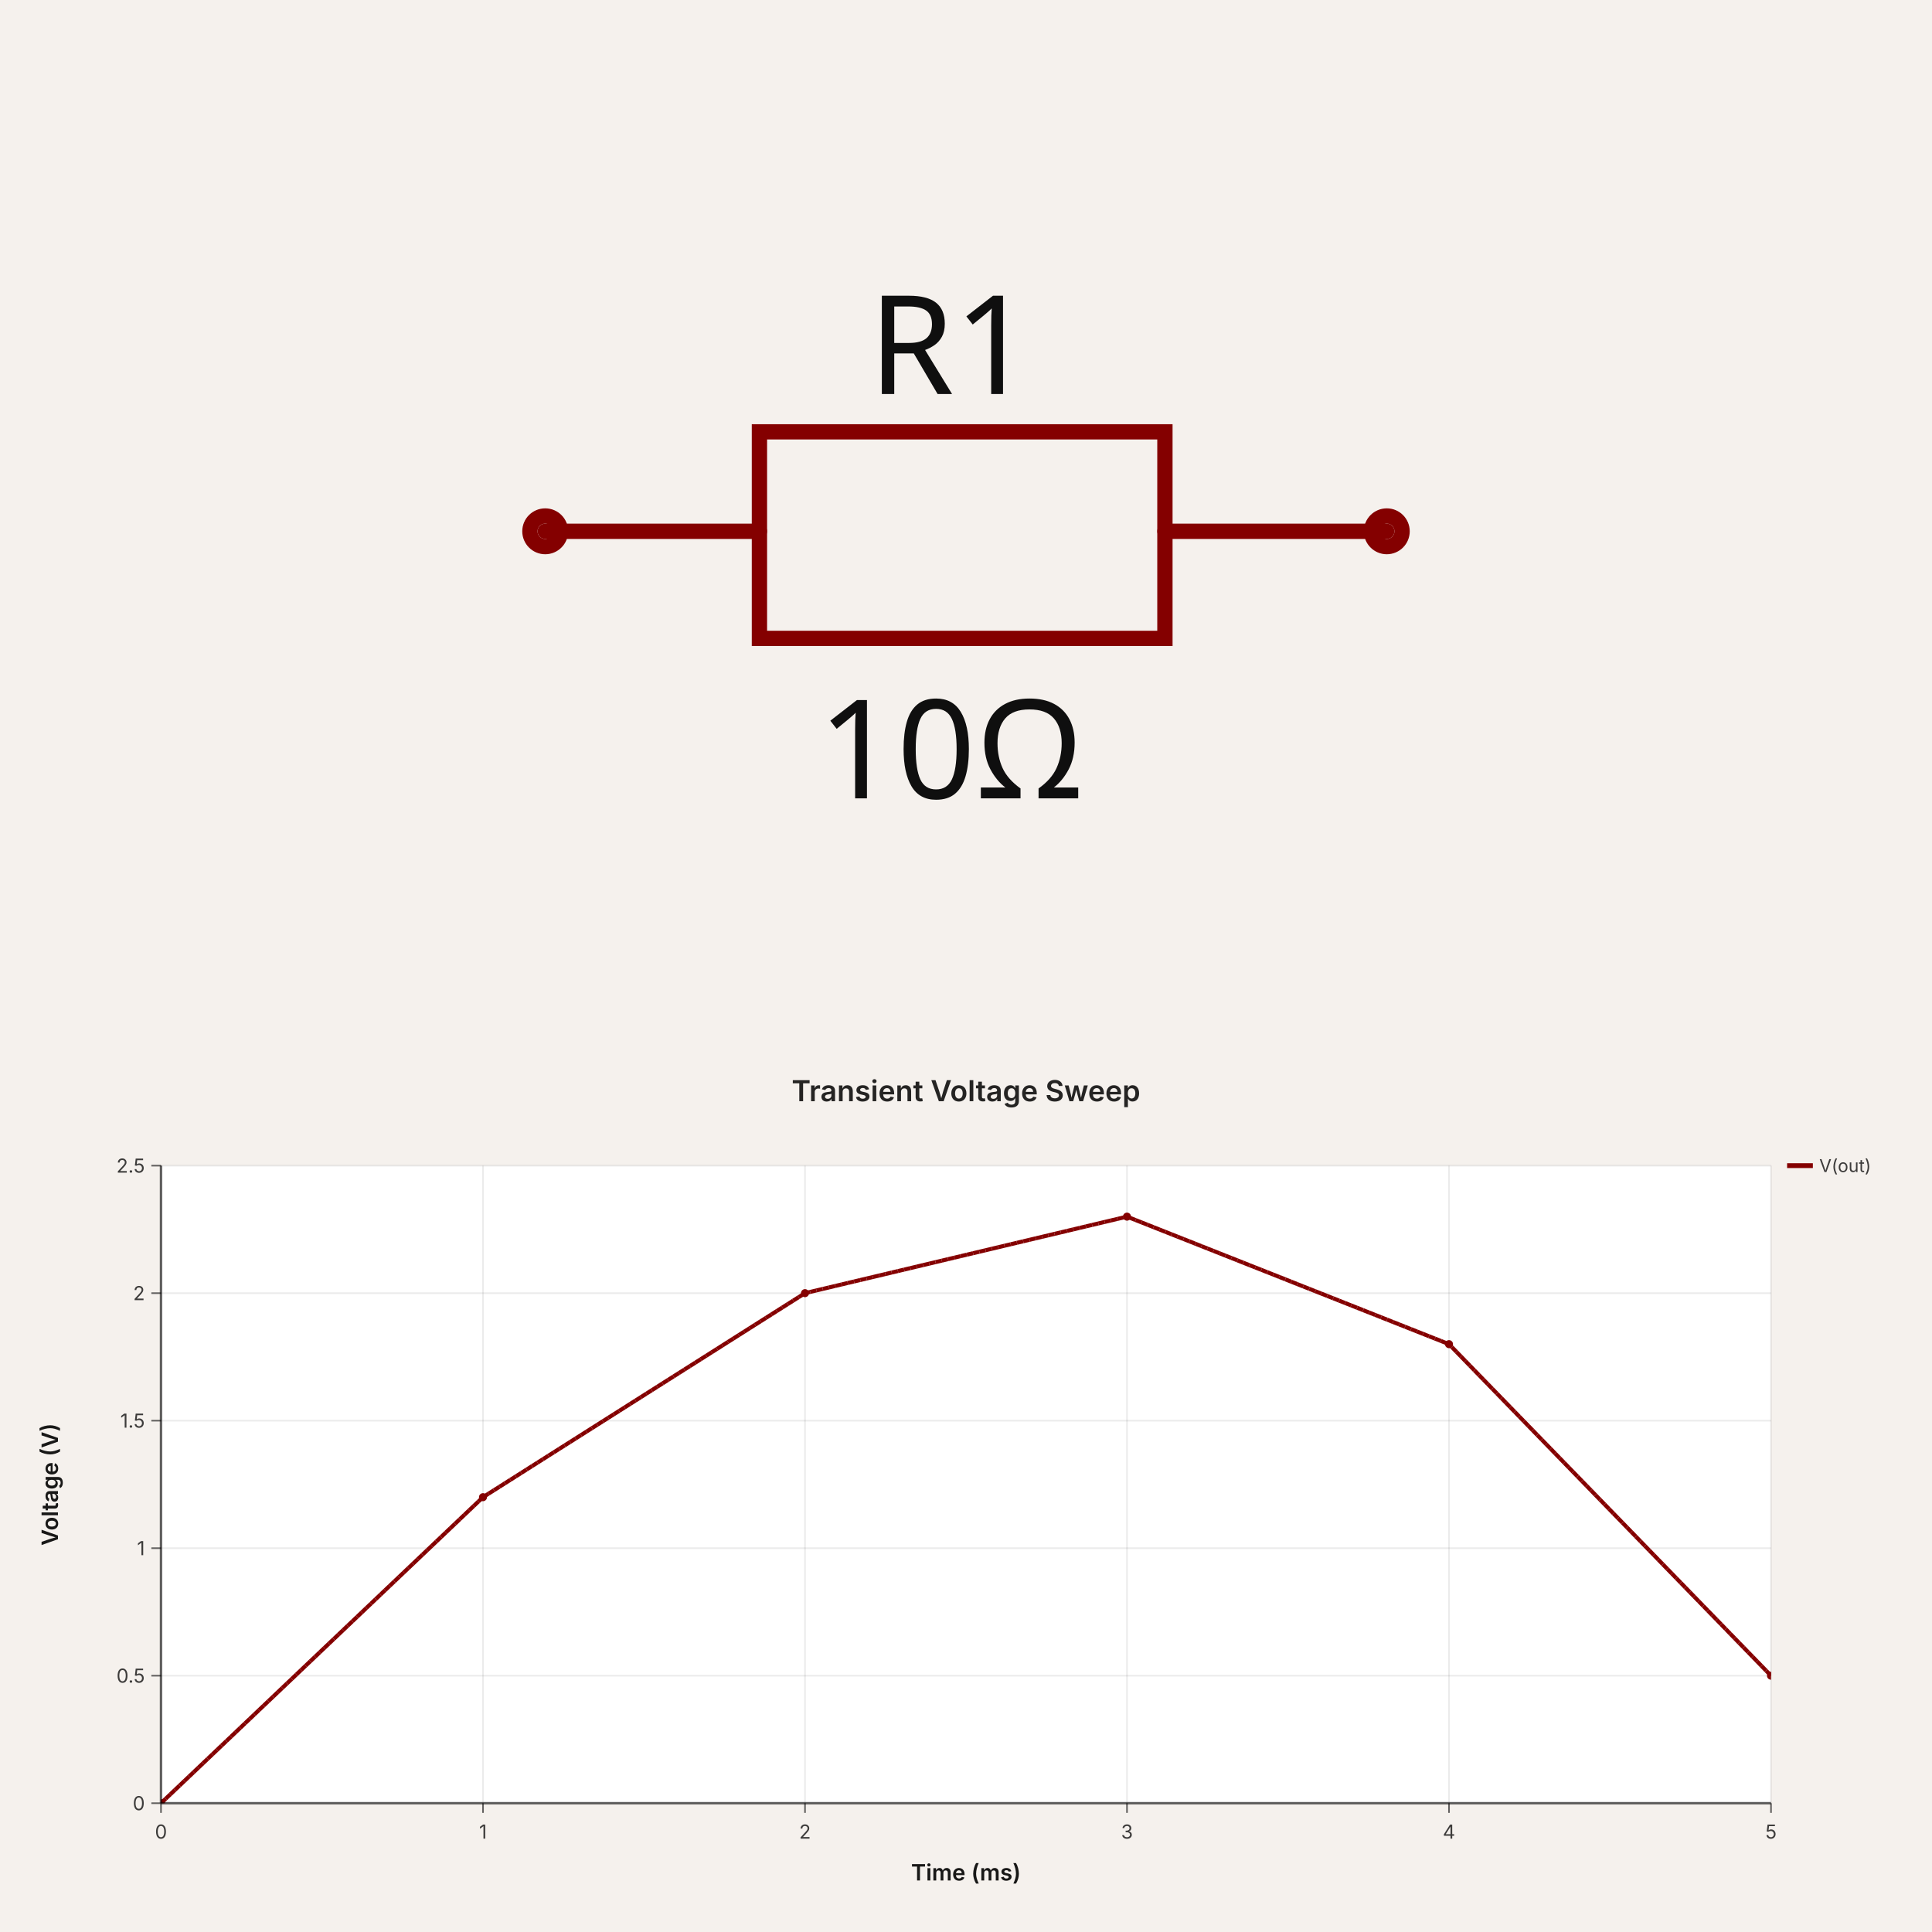
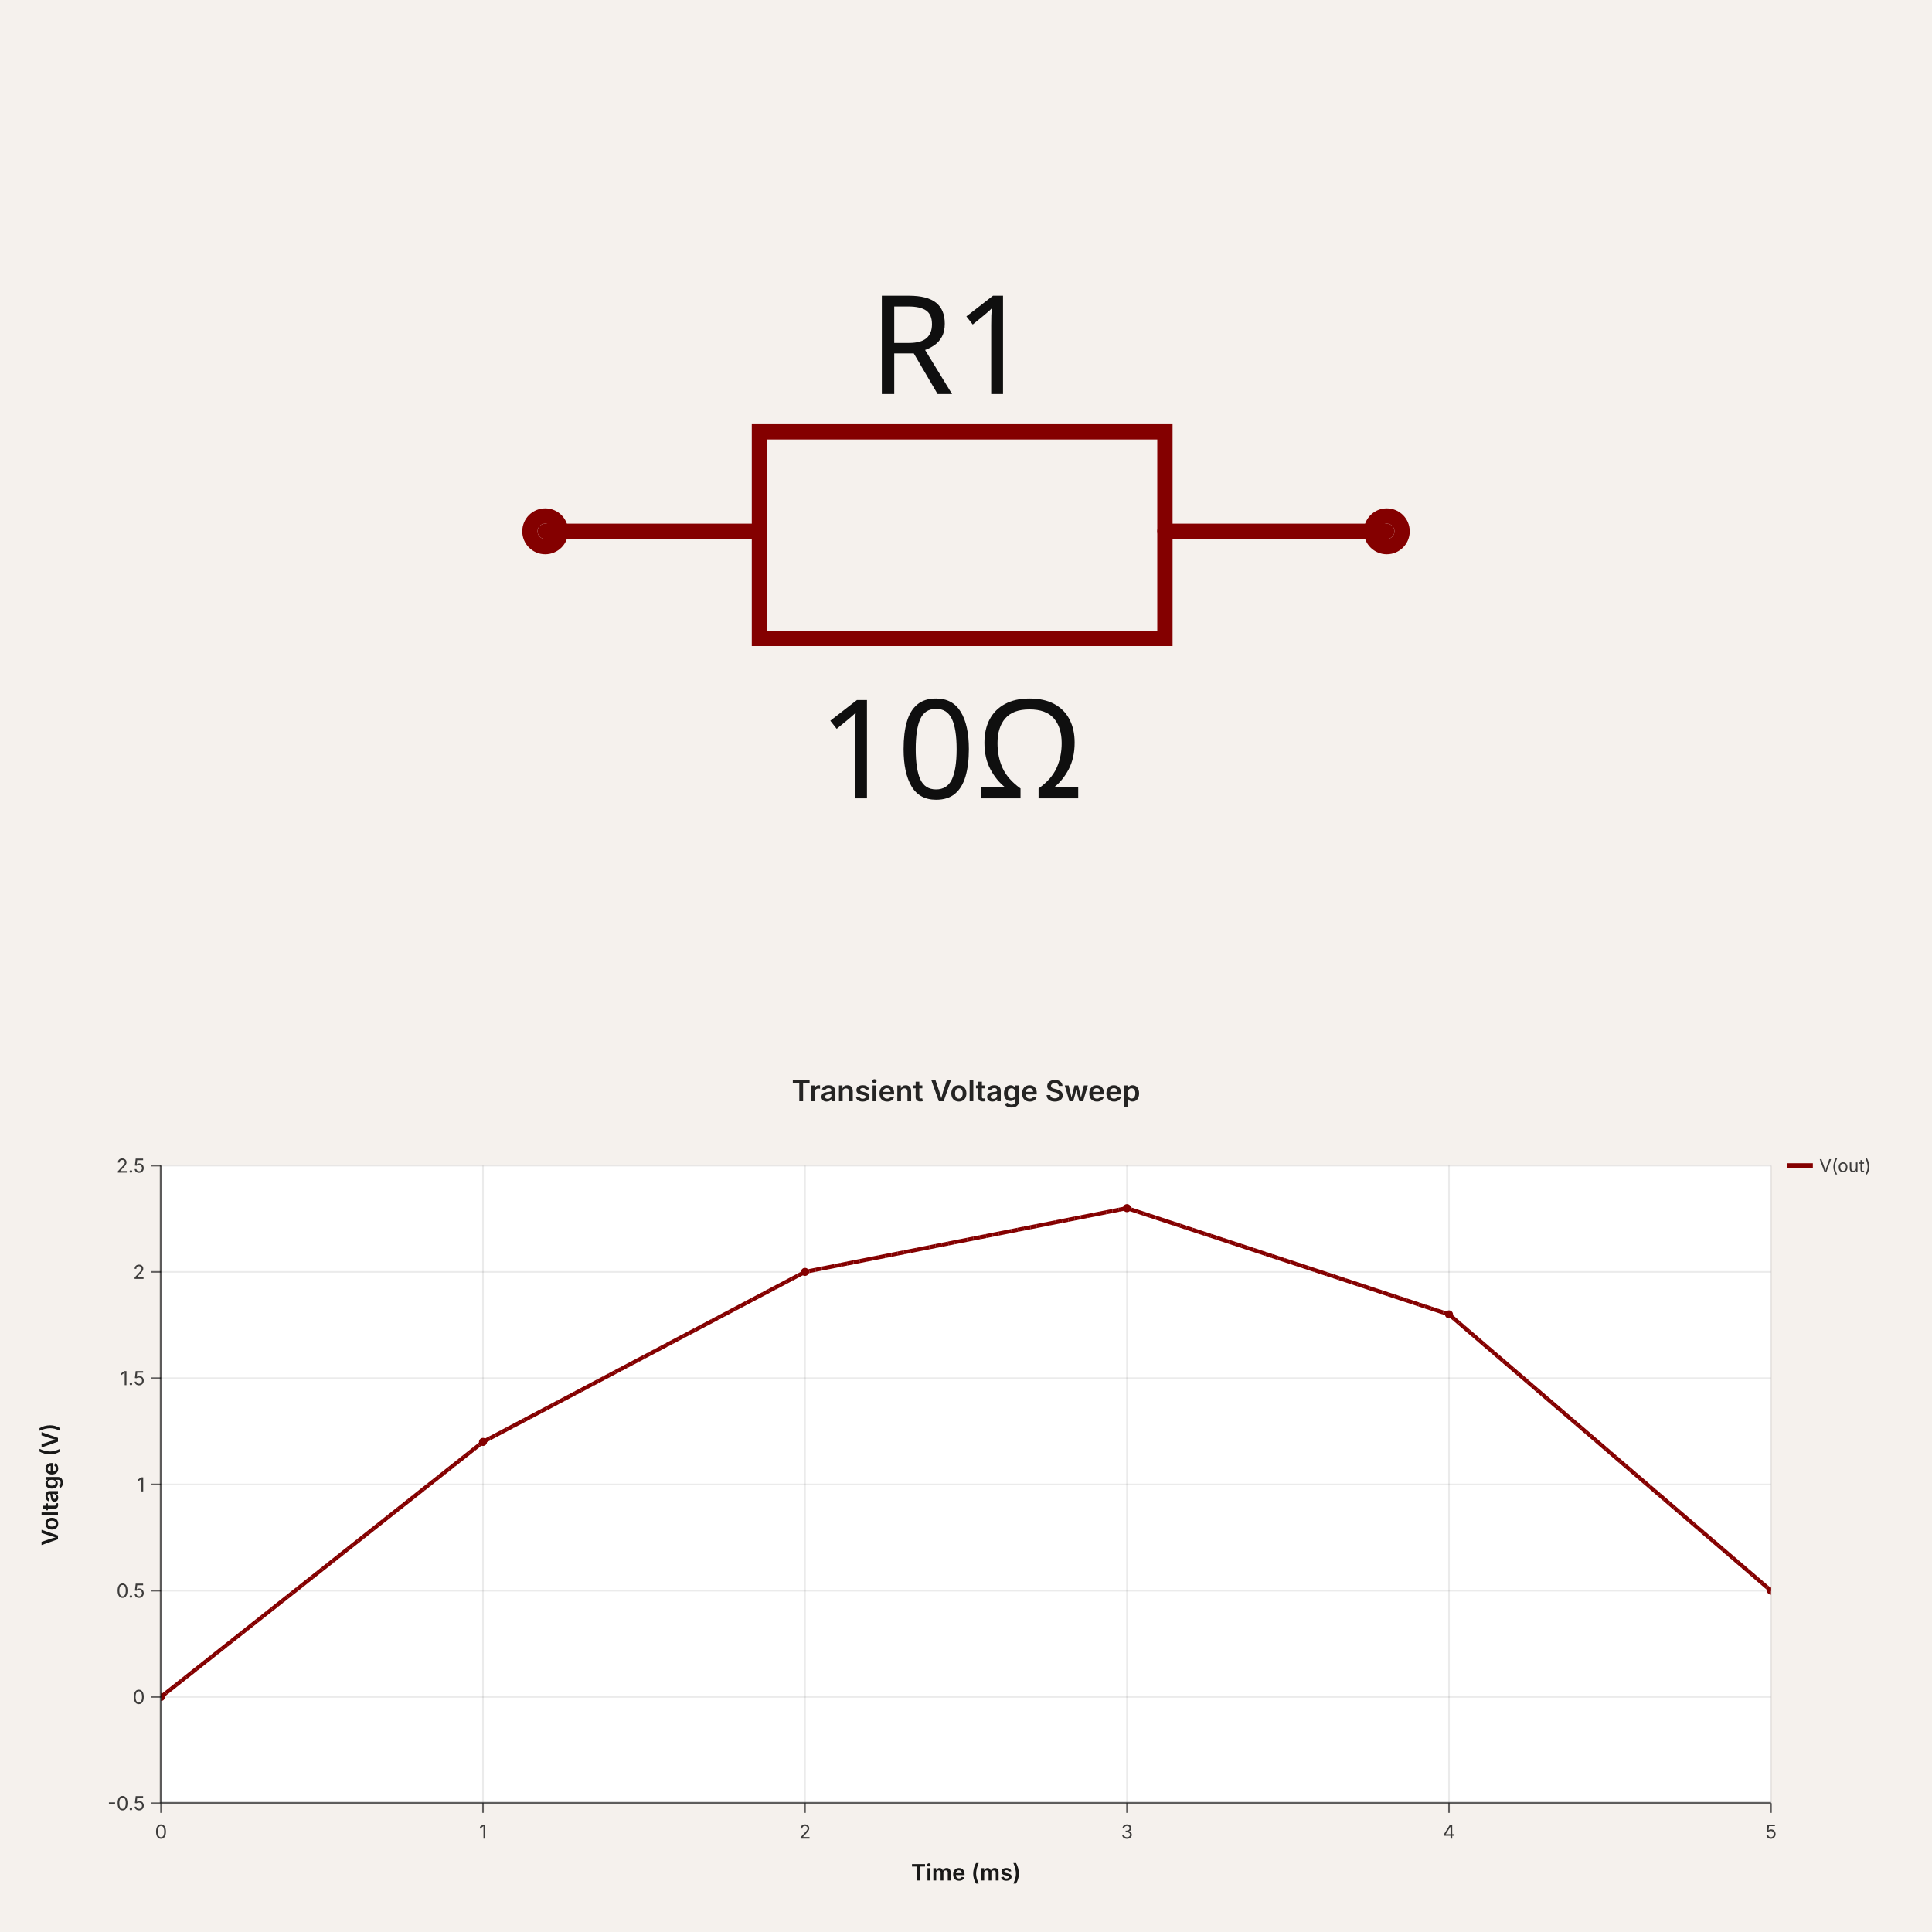
- <svg xmlns="http://www.w3.org/2000/svg" width="1200" height="1200" viewBox="0 0 1200 1200" data-simulation-experiment-id="exp-1" data-software-used-string="@tscircuit/core@0.0.783">
-   <svg width="1200" height="660" style="background-color: rgb(245, 241, 237)" data-real-to-screen-transform="matrix(475.1925375764,0,0,-475.1925375764,600,330)" data-software-used-string="@tscircuit/core@0.0.783" x="0" y="0">
+ <svg xmlns="http://www.w3.org/2000/svg" width="1200" height="1200" viewBox="0 0 1200 1200" data-simulation-experiment-id="exp-1" data-software-used-string="@tscircuit/core@0.0.838">
+   <svg width="1200" height="660" style="background-color: rgb(245, 241, 237)" data-real-to-screen-transform="matrix(475.1925375764,0,0,-475.1925375764,600,330)" data-software-used-string="@tscircuit/core@0.0.838" x="0" y="0">
    <style>
              .boundary { fill: rgb(245, 241, 237); }
              .schematic-boundary { fill: none; stroke: #fff; }
              .component { fill: none; stroke: rgb(132, 0, 0); }
              .chip { fill: rgb(255, 255, 194); stroke: rgb(132, 0, 0); }
              .component-pin { fill: none; stroke: rgb(132, 0, 0); }
              /* Basic per-trace hover fallback */
              .trace:hover {
                filter: invert(1);
              }
              .trace:hover .trace-crossing-outline {
                opacity: 0;
              }
              .trace:hover .trace-junction {
                filter: invert(1);
              }
              /* Net-hover highlighting: when a trace or its overlays are hovered,
                 invert color for all traces (base + overlays) sharing the same
                 subcircuit connectivity key. Also hide crossing outline during hover. */
              
              .text { font-family: sans-serif; fill: rgb(0, 150, 0); }
              .pin-number { fill: rgb(169, 0, 0); }
              .port-label { fill: rgb(0, 100, 100); }
              .component-name { fill: rgb(0, 100, 100); }
            </style>
    <rect class="boundary" x="0" y="0" width="1200" height="660" />
    <g data-circuit-json-type="schematic_component" data-schematic-component-id="schematic_component_0">
      <rect class="component-overlay" x="338.644" y="268.225" width="522.712" height="128.302" fill="transparent" />
      <path d="M 338.644 330 L 471.698 330" stroke="rgb(132, 0, 0)" fill="none" stroke-width="9.504px" stroke-linecap="round" />
      <path d="M 723.55 330 L 861.356 330" stroke="rgb(132, 0, 0)" fill="none" stroke-width="9.504px" stroke-linecap="round" />
      <path d="M 600 268.225 L 723.55 268.225 L 723.55 396.527 L 471.698 396.527 L 471.698 268.225 L 600 268.225" stroke="rgb(132, 0, 0)" fill="none" stroke-width="9.504px" stroke-linecap="round" />
      <text x="590.496" y="244.751" stroke="rgb(245, 241, 237)" stroke-width="9.504px" paint-order="stroke" fill="rgb(15, 15, 15)" font-family="sans-serif" text-anchor="middle" dominant-baseline="auto" font-size="85.535px">R1</text>
      <text x="590.496" y="429.505" fill="rgb(15, 15, 15)" font-family="sans-serif" text-anchor="middle" dominant-baseline="hanging" font-size="85.535px">10Ω</text>
      <circle cx="338.644" cy="330" r="9.504px" stroke-width="9.504px" fill="none" stroke="rgb(132, 0, 0)" />
      <circle cx="861.356" cy="330" r="9.504px" stroke-width="9.504px" fill="none" stroke="rgb(132, 0, 0)" />
    </g>
    <g class="schematic-port-hover" data-schematic-port-id="source_port_0">
      <circle cx="338.644" cy="330" r="19.008" fill="red" opacity="0" />
    </g>
    <g class="schematic-port-hover" data-schematic-port-id="source_port_1">
      <circle cx="861.356" cy="330" r="19.008" fill="red" opacity="0" />
    </g>
  </svg>
-   <svg width="1200" height="540" viewBox="0 0 1200 540" data-simulation-experiment-id="exp-1" data-simulation-experiment-name="Transient Voltage Sweep" data-software-used-string="@tscircuit/core@0.0.783" x="0" y="660">
+   <svg width="1200" height="540" viewBox="0 0 1200 540" data-simulation-experiment-id="exp-1" data-simulation-experiment-name="Transient Voltage Sweep" data-software-used-string="@tscircuit/core@0.0.838" x="0" y="660">
    <style>
:root { color-scheme: light; }
svg { font-family: 'Inter', 'Helvetica Neue', Arial, sans-serif; }
.background { fill: rgb(245, 241, 237); }
.plot-background { fill: #ffffff; }
.grid-line { stroke: rgba(0, 0, 0, 0.08); stroke-width: 1; }
.axis { stroke: rgba(0, 0, 0, 0.6); stroke-width: 1.5; }
.axis-tick { stroke: rgba(0, 0, 0, 0.6); stroke-width: 1; }
.axis-label { fill: rgba(0, 0, 0, 0.75); font-size: 12px; }
.axis-title { fill: rgba(0, 0, 0, 0.9); font-size: 14px; font-weight: 600; }
.legend-label { fill: rgba(0, 0, 0, 0.75); font-size: 11px; }
.legend-line { stroke-width: 3; }
.simulation-line { fill: none; stroke-width: 2.5; }
.simulation-point { stroke-width: 0; }
.chart-title { fill: rgba(0, 0, 0, 0.85); font-size: 18px; font-weight: 600; }
</style>
    <rect class="background" x="0" y="0" width="1200" height="540" />
    <defs>
      <clipPath id="simulation-graph-exp-1">
        <rect x="100" y="64" width="1000" height="396" />
      </clipPath>
    </defs>
    <rect class="plot-background" x="100" y="64" width="1000" height="396" />
    <g class="grid">
      <line class="grid-line grid-line-x" x1="100" y1="64" x2="100" y2="460" />
      <line class="grid-line grid-line-x" x1="300" y1="64" x2="300" y2="460" />
      <line class="grid-line grid-line-x" x1="500" y1="64" x2="500" y2="460" />
      <line class="grid-line grid-line-x" x1="700" y1="64" x2="700" y2="460" />
      <line class="grid-line grid-line-x" x1="900" y1="64" x2="900" y2="460" />
      <line class="grid-line grid-line-x" x1="1100" y1="64" x2="1100" y2="460" />
      <line class="grid-line grid-line-y" x1="100" y1="460" x2="1100" y2="460" />
-       <line class="grid-line grid-line-y" x1="100" y1="380.8" x2="1100" y2="380.8" />
-       <line class="grid-line grid-line-y" x1="100" y1="301.6" x2="1100" y2="301.6" />
-       <line class="grid-line grid-line-y" x1="100" y1="222.4" x2="1100" y2="222.4" />
-       <line class="grid-line grid-line-y" x1="100" y1="143.2" x2="1100" y2="143.2" />
+       <line class="grid-line grid-line-y" x1="100" y1="394" x2="1100" y2="394" />
+       <line class="grid-line grid-line-y" x1="100" y1="328" x2="1100" y2="328" />
+       <line class="grid-line grid-line-y" x1="100" y1="262" x2="1100" y2="262" />
+       <line class="grid-line grid-line-y" x1="100" y1="196" x2="1100" y2="196" />
+       <line class="grid-line grid-line-y" x1="100" y1="130" x2="1100" y2="130" />
      <line class="grid-line grid-line-y" x1="100" y1="64" x2="1100" y2="64" />
    </g>
    <g class="data-series">
-       <path class="simulation-line" d="M 100 460 L 300 269.92 L 500 143.2 L 700 95.68 L 900 174.88 L 1100 380.8" stroke="rgb(132, 0, 0)" clip-path="url(#simulation-graph-exp-1)" data-simulation-transient-voltage-graph-id="graph-1" stroke-dasharray="4 8" stroke-dashoffset="0" />
-       <path class="simulation-line" d="M 100 460 L 300 269.92 L 500 143.2 L 700 95.68 L 900 174.88 L 1100 380.8" stroke="rgb(132, 0, 0)" clip-path="url(#simulation-graph-exp-1)" data-simulation-transient-voltage-graph-id="graph-1" stroke-dasharray="4 8" stroke-dashoffset="4" />
-       <path class="simulation-line" d="M 100 460 L 300 269.92 L 500 143.2 L 700 95.68 L 900 174.88 L 1100 380.8" stroke="rgb(132, 0, 0)" clip-path="url(#simulation-graph-exp-1)" data-simulation-transient-voltage-graph-id="graph-1" stroke-dasharray="4 8" stroke-dashoffset="8" />
-       <circle class="simulation-point" cx="100" cy="460" r="2.5" fill="rgb(132, 0, 0)" clip-path="url(#simulation-graph-exp-1)" />
-       <circle class="simulation-point" cx="300" cy="269.92" r="2.5" fill="rgb(132, 0, 0)" clip-path="url(#simulation-graph-exp-1)" />
-       <circle class="simulation-point" cx="500" cy="143.2" r="2.5" fill="rgb(132, 0, 0)" clip-path="url(#simulation-graph-exp-1)" />
-       <circle class="simulation-point" cx="700" cy="95.68" r="2.5" fill="rgb(132, 0, 0)" clip-path="url(#simulation-graph-exp-1)" />
-       <circle class="simulation-point" cx="900" cy="174.88" r="2.5" fill="rgb(132, 0, 0)" clip-path="url(#simulation-graph-exp-1)" />
-       <circle class="simulation-point" cx="1100" cy="380.8" r="2.5" fill="rgb(132, 0, 0)" clip-path="url(#simulation-graph-exp-1)" />
+       <path class="simulation-line" d="M 100 394 L 300 235.6 L 500 130 L 700 90.4 L 900 156.4 L 1100 328" stroke="rgb(132, 0, 0)" clip-path="url(#simulation-graph-exp-1)" data-simulation-transient-voltage-graph-id="graph-1" stroke-dasharray="4 8" stroke-dashoffset="0" />
+       <path class="simulation-line" d="M 100 394 L 300 235.6 L 500 130 L 700 90.4 L 900 156.4 L 1100 328" stroke="rgb(132, 0, 0)" clip-path="url(#simulation-graph-exp-1)" data-simulation-transient-voltage-graph-id="graph-1" stroke-dasharray="4 8" stroke-dashoffset="4" />
+       <path class="simulation-line" d="M 100 394 L 300 235.6 L 500 130 L 700 90.4 L 900 156.4 L 1100 328" stroke="rgb(132, 0, 0)" clip-path="url(#simulation-graph-exp-1)" data-simulation-transient-voltage-graph-id="graph-1" stroke-dasharray="4 8" stroke-dashoffset="8" />
+       <circle class="simulation-point" cx="100" cy="394" r="2.5" fill="rgb(132, 0, 0)" clip-path="url(#simulation-graph-exp-1)" />
+       <circle class="simulation-point" cx="300" cy="235.6" r="2.5" fill="rgb(132, 0, 0)" clip-path="url(#simulation-graph-exp-1)" />
+       <circle class="simulation-point" cx="500" cy="130" r="2.5" fill="rgb(132, 0, 0)" clip-path="url(#simulation-graph-exp-1)" />
+       <circle class="simulation-point" cx="700" cy="90.4" r="2.5" fill="rgb(132, 0, 0)" clip-path="url(#simulation-graph-exp-1)" />
+       <circle class="simulation-point" cx="900" cy="156.4" r="2.5" fill="rgb(132, 0, 0)" clip-path="url(#simulation-graph-exp-1)" />
+       <circle class="simulation-point" cx="1100" cy="328" r="2.5" fill="rgb(132, 0, 0)" clip-path="url(#simulation-graph-exp-1)" />
    </g>
    <g class="axes">
      <line class="axis axis-x" x1="100" y1="460" x2="1100" y2="460" />
      <line class="axis axis-y" x1="100" y1="64" x2="100" y2="460" />
      <line class="axis-tick axis-tick-x" x1="100" y1="460" x2="100" y2="466" />
      <text class="axis-label axis-label-x" x="100" y="482" text-anchor="middle">0</text>
      <line class="axis-tick axis-tick-x" x1="300" y1="460" x2="300" y2="466" />
      <text class="axis-label axis-label-x" x="300" y="482" text-anchor="middle">1</text>
      <line class="axis-tick axis-tick-x" x1="500" y1="460" x2="500" y2="466" />
      <text class="axis-label axis-label-x" x="500" y="482" text-anchor="middle">2</text>
      <line class="axis-tick axis-tick-x" x1="700" y1="460" x2="700" y2="466" />
      <text class="axis-label axis-label-x" x="700" y="482" text-anchor="middle">3</text>
      <line class="axis-tick axis-tick-x" x1="900" y1="460" x2="900" y2="466" />
      <text class="axis-label axis-label-x" x="900" y="482" text-anchor="middle">4</text>
      <line class="axis-tick axis-tick-x" x1="1100" y1="460" x2="1100" y2="466" />
      <text class="axis-label axis-label-x" x="1100" y="482" text-anchor="middle">5</text>
      <line class="axis-tick axis-tick-y" x1="94" y1="460" x2="100" y2="460" />
-       <text class="axis-label axis-label-y" x="90" y="460" text-anchor="end" dominant-baseline="middle">0</text>
-       <line class="axis-tick axis-tick-y" x1="94" y1="380.8" x2="100" y2="380.8" />
-       <text class="axis-label axis-label-y" x="90" y="380.8" text-anchor="end" dominant-baseline="middle">0.5</text>
-       <line class="axis-tick axis-tick-y" x1="94" y1="301.6" x2="100" y2="301.6" />
-       <text class="axis-label axis-label-y" x="90" y="301.6" text-anchor="end" dominant-baseline="middle">1</text>
-       <line class="axis-tick axis-tick-y" x1="94" y1="222.4" x2="100" y2="222.4" />
-       <text class="axis-label axis-label-y" x="90" y="222.4" text-anchor="end" dominant-baseline="middle">1.5</text>
-       <line class="axis-tick axis-tick-y" x1="94" y1="143.2" x2="100" y2="143.2" />
-       <text class="axis-label axis-label-y" x="90" y="143.2" text-anchor="end" dominant-baseline="middle">2</text>
+       <text class="axis-label axis-label-y" x="90" y="460" text-anchor="end" dominant-baseline="middle">-0.5</text>
+       <line class="axis-tick axis-tick-y" x1="94" y1="394" x2="100" y2="394" />
+       <text class="axis-label axis-label-y" x="90" y="394" text-anchor="end" dominant-baseline="middle">0</text>
+       <line class="axis-tick axis-tick-y" x1="94" y1="328" x2="100" y2="328" />
+       <text class="axis-label axis-label-y" x="90" y="328" text-anchor="end" dominant-baseline="middle">0.5</text>
+       <line class="axis-tick axis-tick-y" x1="94" y1="262" x2="100" y2="262" />
+       <text class="axis-label axis-label-y" x="90" y="262" text-anchor="end" dominant-baseline="middle">1</text>
+       <line class="axis-tick axis-tick-y" x1="94" y1="196" x2="100" y2="196" />
+       <text class="axis-label axis-label-y" x="90" y="196" text-anchor="end" dominant-baseline="middle">1.5</text>
+       <line class="axis-tick axis-tick-y" x1="94" y1="130" x2="100" y2="130" />
+       <text class="axis-label axis-label-y" x="90" y="130" text-anchor="end" dominant-baseline="middle">2</text>
      <line class="axis-tick axis-tick-y" x1="94" y1="64" x2="100" y2="64" />
      <text class="axis-label axis-label-y" x="90" y="64" text-anchor="end" dominant-baseline="middle">2.5</text>
      <text class="axis-title axis-title-x" x="600" y="508" text-anchor="middle">Time (ms)</text>
      <text class="axis-title axis-title-y" x="36" y="262" transform="rotate(-90 36 262)" text-anchor="middle">Voltage (V)</text>
    </g>
    <g class="legend">
      <g class="legend-item" transform="translate(1110 64)">
        <line class="legend-line" x1="0" y1="0" x2="16" y2="0" stroke="rgb(132, 0, 0)" />
        <text class="legend-label" x="20" y="0" dominant-baseline="middle">
          <tspan x="20" dy="0">V(out)</tspan>
        </text>
      </g>
    </g>
    <text class="chart-title" x="600" y="24" text-anchor="middle">Transient Voltage Sweep</text>
  </svg>
</svg>
